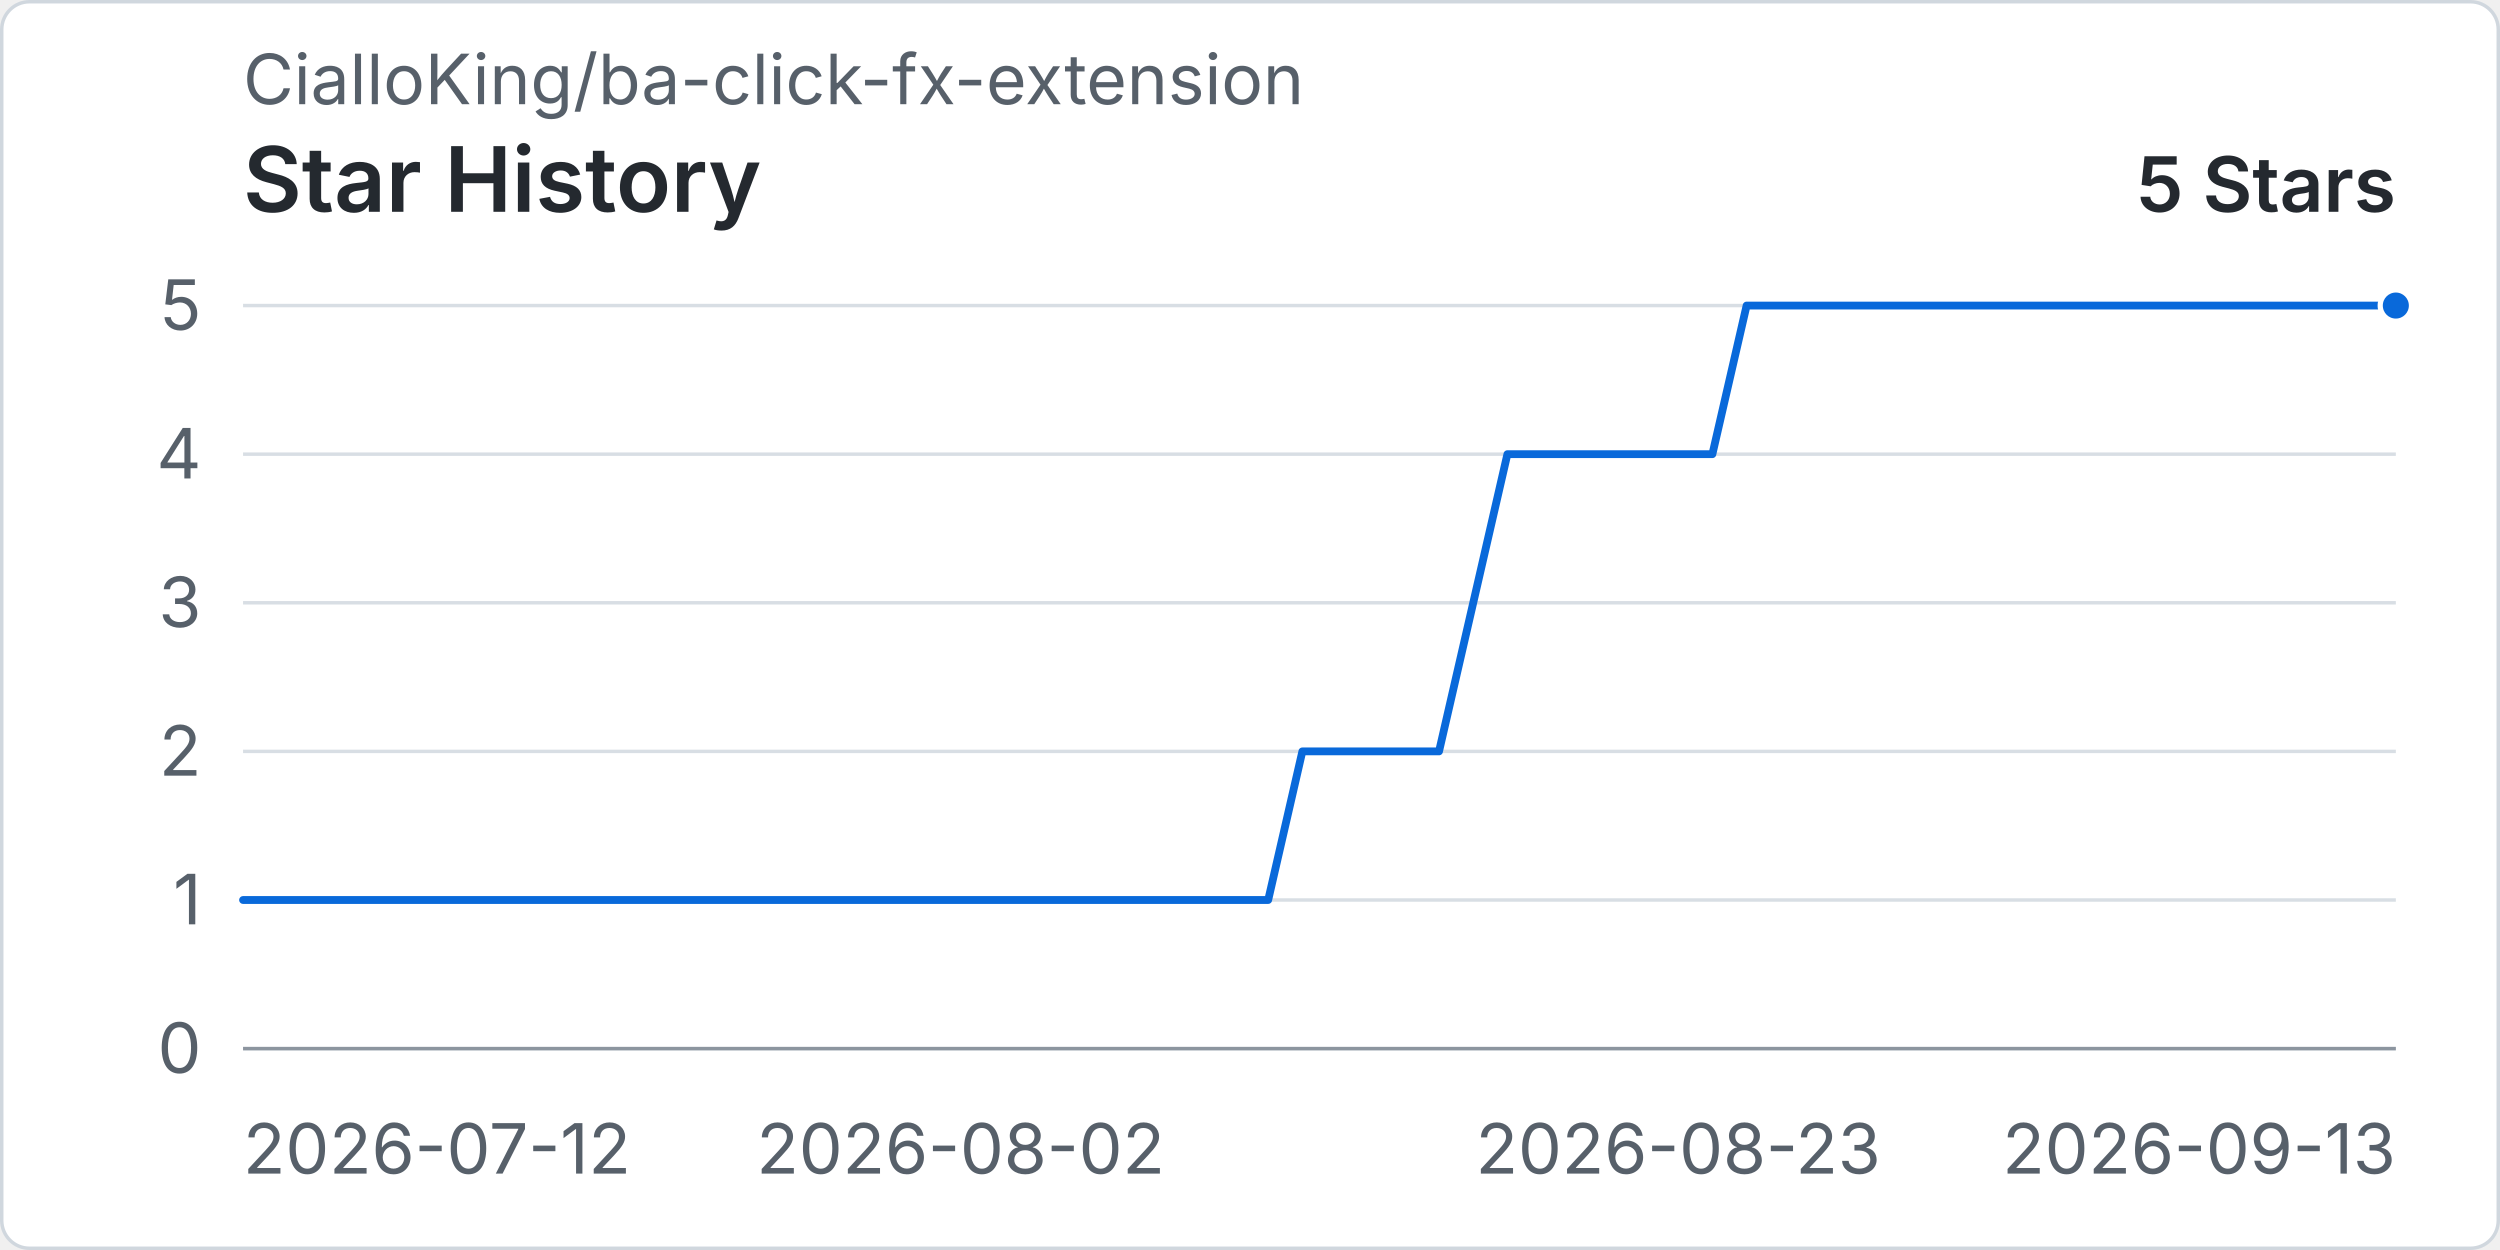
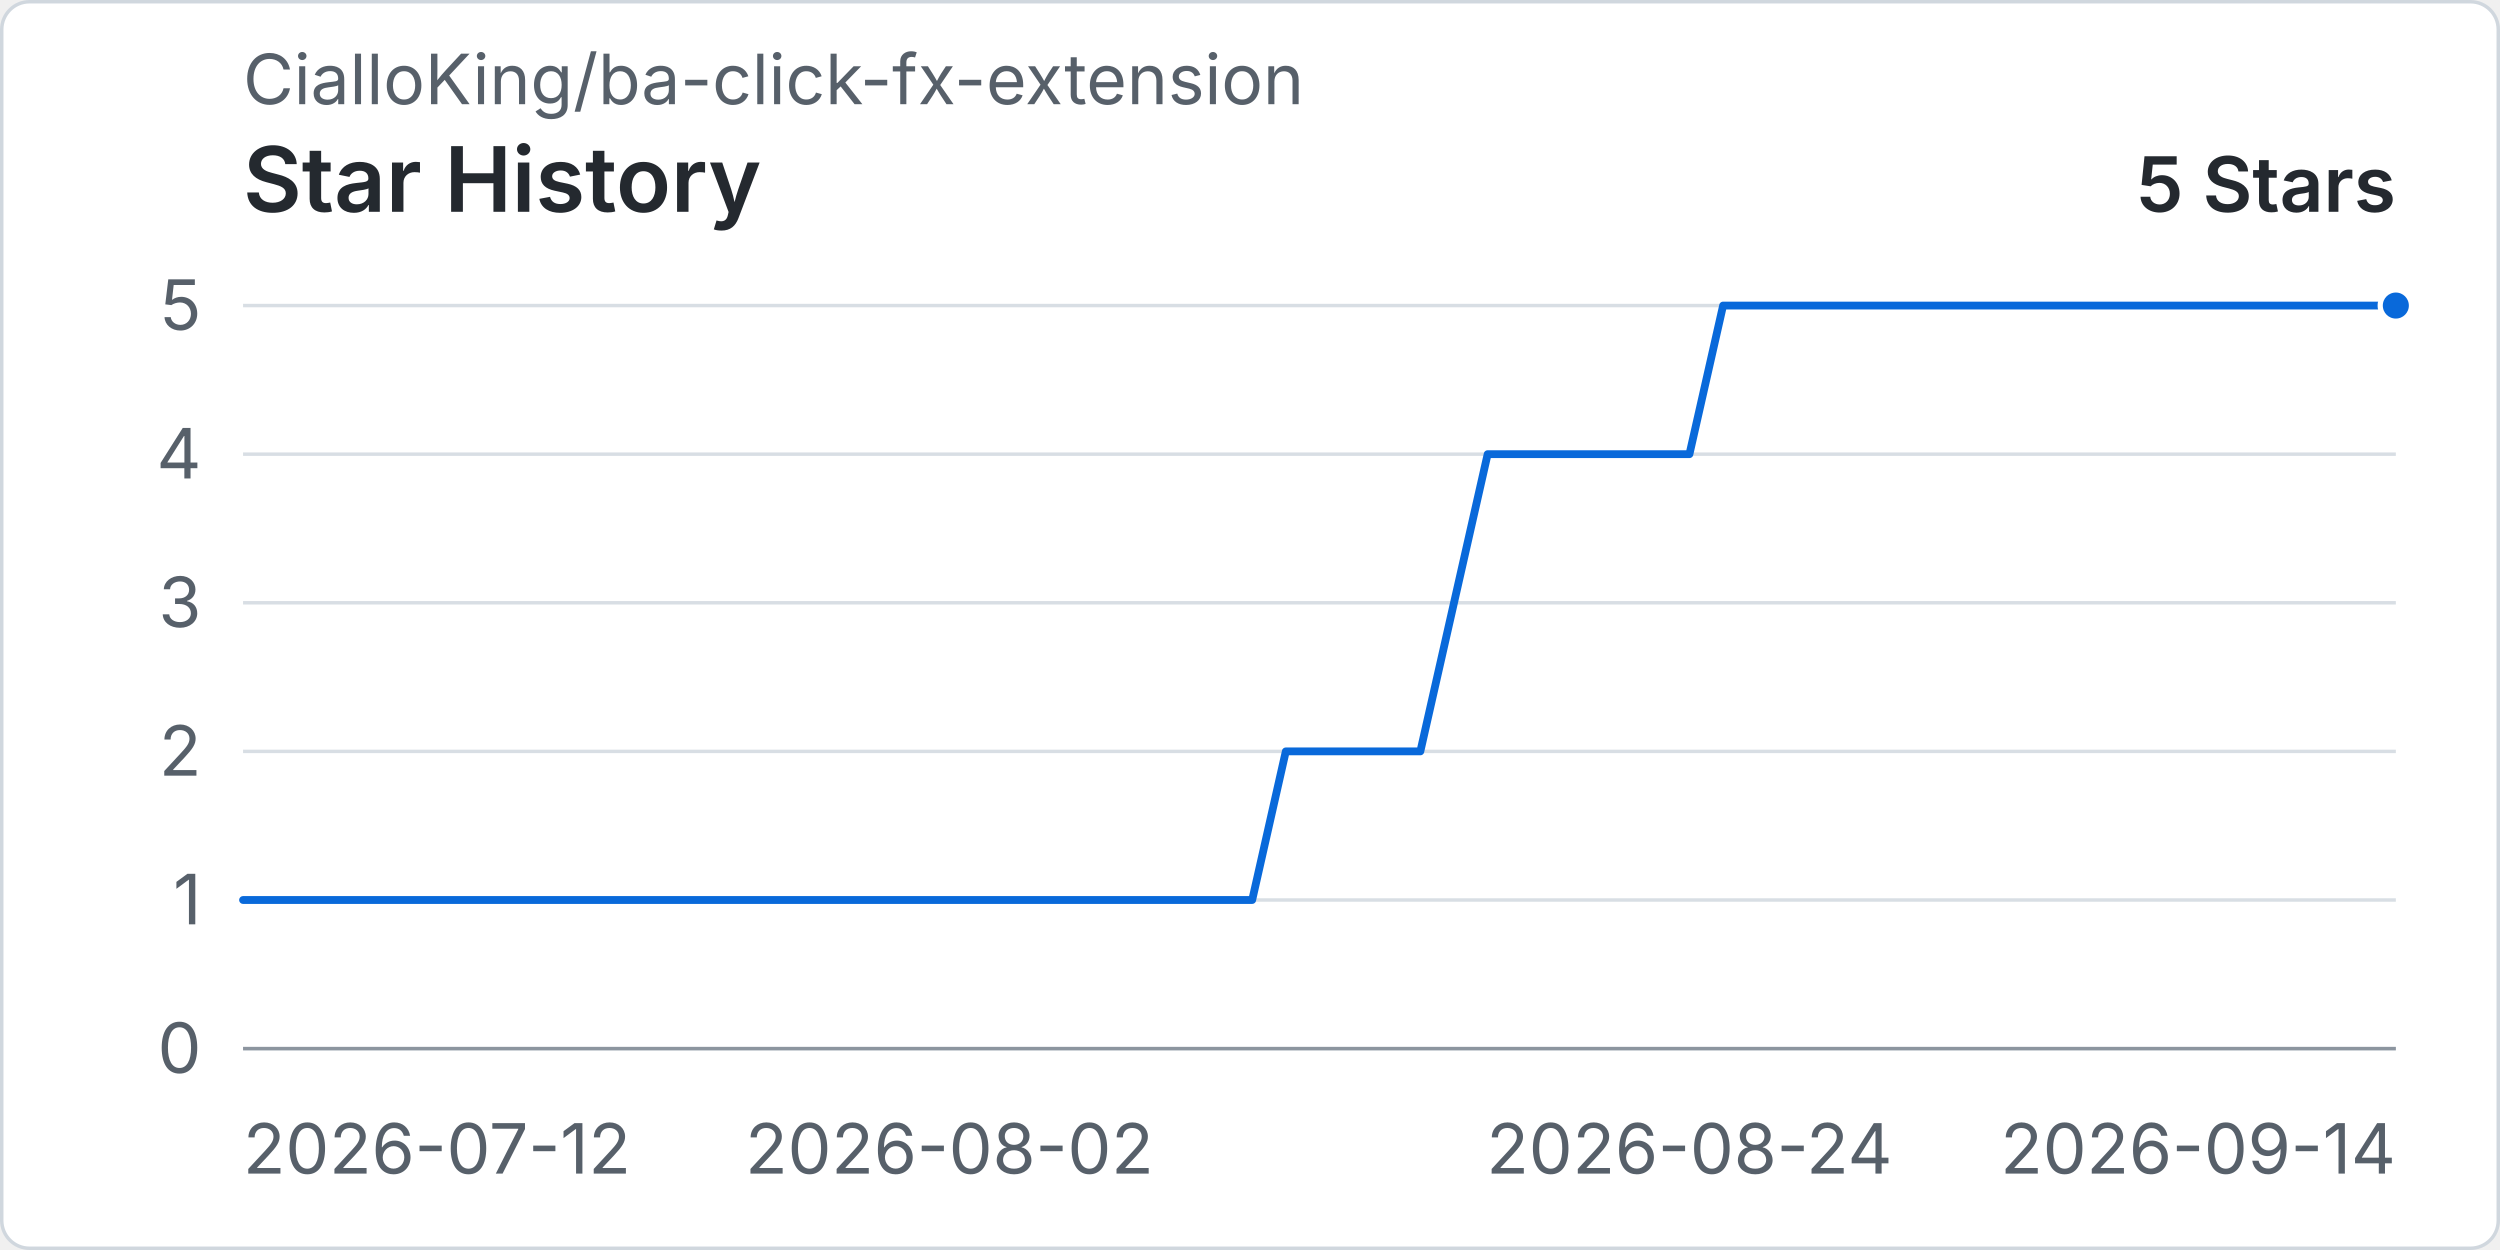
<svg xmlns="http://www.w3.org/2000/svg" width="960" height="480" viewBox="0 0 720 360" role="img" aria-labelledby="title desc">
  <rect x="0.5" y="0.5" width="719" height="359" rx="8" fill="#ffffff" stroke="#d0d7de" />
  <text x="70" y="30" fill="#57606a" font-family="-apple-system, BlinkMacSystemFont, 'Segoe UI', sans-serif" font-size="20">CialloKing/ba-click-fx-extension</text>
  <text x="70" y="61" fill="#24292f" font-family="-apple-system, BlinkMacSystemFont, 'Segoe UI', sans-serif" font-size="26" font-weight="600">Star History</text>
  <text x="690" y="61" text-anchor="end" fill="#24292f" font-family="-apple-system, BlinkMacSystemFont, 'Segoe UI', sans-serif" font-size="22" font-weight="600">5 Stars</text>
  <line x1="70" y1="302" x2="690" y2="302" stroke="#d8dee4" stroke-width="1" />
  <text x="58" y="309" text-anchor="end" fill="#57606a" font-family="-apple-system, BlinkMacSystemFont, 'Segoe UI', sans-serif" font-size="20">0</text>
  <line x1="70" y1="259.2" x2="690" y2="259.2" stroke="#d8dee4" stroke-width="1" />
  <text x="58" y="266.2" text-anchor="end" fill="#57606a" font-family="-apple-system, BlinkMacSystemFont, 'Segoe UI', sans-serif" font-size="20">1</text>
  <line x1="70" y1="216.4" x2="690" y2="216.4" stroke="#d8dee4" stroke-width="1" />
  <text x="58" y="223.4" text-anchor="end" fill="#57606a" font-family="-apple-system, BlinkMacSystemFont, 'Segoe UI', sans-serif" font-size="20">2</text>
  <line x1="70" y1="173.6" x2="690" y2="173.6" stroke="#d8dee4" stroke-width="1" />
  <text x="58" y="180.6" text-anchor="end" fill="#57606a" font-family="-apple-system, BlinkMacSystemFont, 'Segoe UI', sans-serif" font-size="20">3</text>
  <line x1="70" y1="130.8" x2="690" y2="130.8" stroke="#d8dee4" stroke-width="1" />
  <text x="58" y="137.8" text-anchor="end" fill="#57606a" font-family="-apple-system, BlinkMacSystemFont, 'Segoe UI', sans-serif" font-size="20">4</text>
  <line x1="70" y1="88" x2="690" y2="88" stroke="#d8dee4" stroke-width="1" />
  <text x="58" y="95" text-anchor="end" fill="#57606a" font-family="-apple-system, BlinkMacSystemFont, 'Segoe UI', sans-serif" font-size="20">5</text>
  <line x1="70" y1="302" x2="690" y2="302" stroke="#8c959f" stroke-width="1" />
  <text x="70" y="338" text-anchor="start" fill="#57606a" font-family="-apple-system, BlinkMacSystemFont, 'Segoe UI', sans-serif" font-size="20">2026-07-12</text>
-   <text x="276.67" y="338" text-anchor="middle" fill="#57606a" font-family="-apple-system, BlinkMacSystemFont, 'Segoe UI', sans-serif" font-size="20">2026-08-02</text>
-   <text x="483.33" y="338" text-anchor="middle" fill="#57606a" font-family="-apple-system, BlinkMacSystemFont, 'Segoe UI', sans-serif" font-size="20">2026-08-23</text>
-   <text x="690" y="338" text-anchor="end" fill="#57606a" font-family="-apple-system, BlinkMacSystemFont, 'Segoe UI', sans-serif" font-size="20">2026-09-13</text>
-   <path data-series="stars" d="M 70 259.2 L 79.84 259.2 L 89.68 259.2 L 99.52 259.2 L 109.37 259.2 L 119.21 259.2 L 129.05 259.2 L 138.89 259.2 L 148.73 259.2 L 158.57 259.2 L 168.41 259.2 L 178.25 259.2 L 188.1 259.2 L 197.94 259.2 L 207.78 259.2 L 217.62 259.2 L 227.46 259.2 L 237.3 259.2 L 247.14 259.2 L 256.98 259.2 L 266.83 259.2 L 276.67 259.2 L 286.51 259.2 L 296.35 259.2 L 306.19 259.2 L 316.03 259.2 L 325.87 259.2 L 335.71 259.2 L 345.56 259.2 L 355.4 259.2 L 365.24 259.2 L 375.08 216.4 L 384.92 216.4 L 394.76 216.4 L 404.6 216.4 L 414.44 216.4 L 424.29 173.6 L 434.13 130.8 L 443.97 130.8 L 453.81 130.8 L 463.65 130.8 L 473.49 130.8 L 483.33 130.8 L 493.17 130.8 L 503.02 88 L 512.86 88 L 522.7 88 L 532.54 88 L 542.38 88 L 552.22 88 L 562.06 88 L 571.9 88 L 581.75 88 L 591.59 88 L 601.43 88 L 611.27 88 L 621.11 88 L 630.95 88 L 640.79 88 L 650.63 88 L 660.48 88 L 670.32 88 L 680.16 88 L 690 88" fill="none" stroke="#0969da" stroke-width="3" stroke-linecap="round" stroke-linejoin="round" vector-effect="non-scaling-stroke" />
+   <text x="273.44" y="338" text-anchor="middle" fill="#57606a" font-family="-apple-system, BlinkMacSystemFont, 'Segoe UI', sans-serif" font-size="20">2026-08-02</text>
+   <text x="486.56" y="338" text-anchor="middle" fill="#57606a" font-family="-apple-system, BlinkMacSystemFont, 'Segoe UI', sans-serif" font-size="20">2026-08-24</text>
+   <text x="690" y="338" text-anchor="end" fill="#57606a" font-family="-apple-system, BlinkMacSystemFont, 'Segoe UI', sans-serif" font-size="20">2026-09-14</text>
+   <path data-series="stars" d="M 70 259.2 L 79.69 259.2 L 89.38 259.2 L 99.06 259.2 L 108.75 259.2 L 118.44 259.2 L 128.13 259.2 L 137.81 259.2 L 147.5 259.2 L 157.19 259.2 L 166.88 259.2 L 176.56 259.2 L 186.25 259.2 L 195.94 259.2 L 205.63 259.2 L 215.31 259.2 L 225 259.2 L 234.69 259.2 L 244.38 259.2 L 254.06 259.2 L 263.75 259.2 L 273.44 259.2 L 283.13 259.2 L 292.81 259.2 L 302.5 259.2 L 312.19 259.2 L 321.88 259.2 L 331.56 259.2 L 341.25 259.2 L 350.94 259.2 L 360.63 259.2 L 370.31 216.4 L 380 216.4 L 389.69 216.4 L 399.38 216.4 L 409.06 216.4 L 418.75 173.6 L 428.44 130.8 L 438.13 130.8 L 447.81 130.8 L 457.5 130.8 L 467.19 130.8 L 476.88 130.8 L 486.56 130.8 L 496.25 88 L 505.94 88 L 515.63 88 L 525.31 88 L 535 88 L 544.69 88 L 554.38 88 L 564.06 88 L 573.75 88 L 583.44 88 L 593.13 88 L 602.81 88 L 612.5 88 L 622.19 88 L 631.88 88 L 641.56 88 L 651.25 88 L 660.94 88 L 670.63 88 L 680.31 88 L 690 88" fill="none" stroke="#0969da" stroke-width="3" stroke-linecap="round" stroke-linejoin="round" vector-effect="non-scaling-stroke" />
  <circle data-series="stars" cx="690" cy="88" r="4.5" fill="#0969da" stroke="#ffffff" stroke-width="2" vector-effect="non-scaling-stroke" />
</svg>
